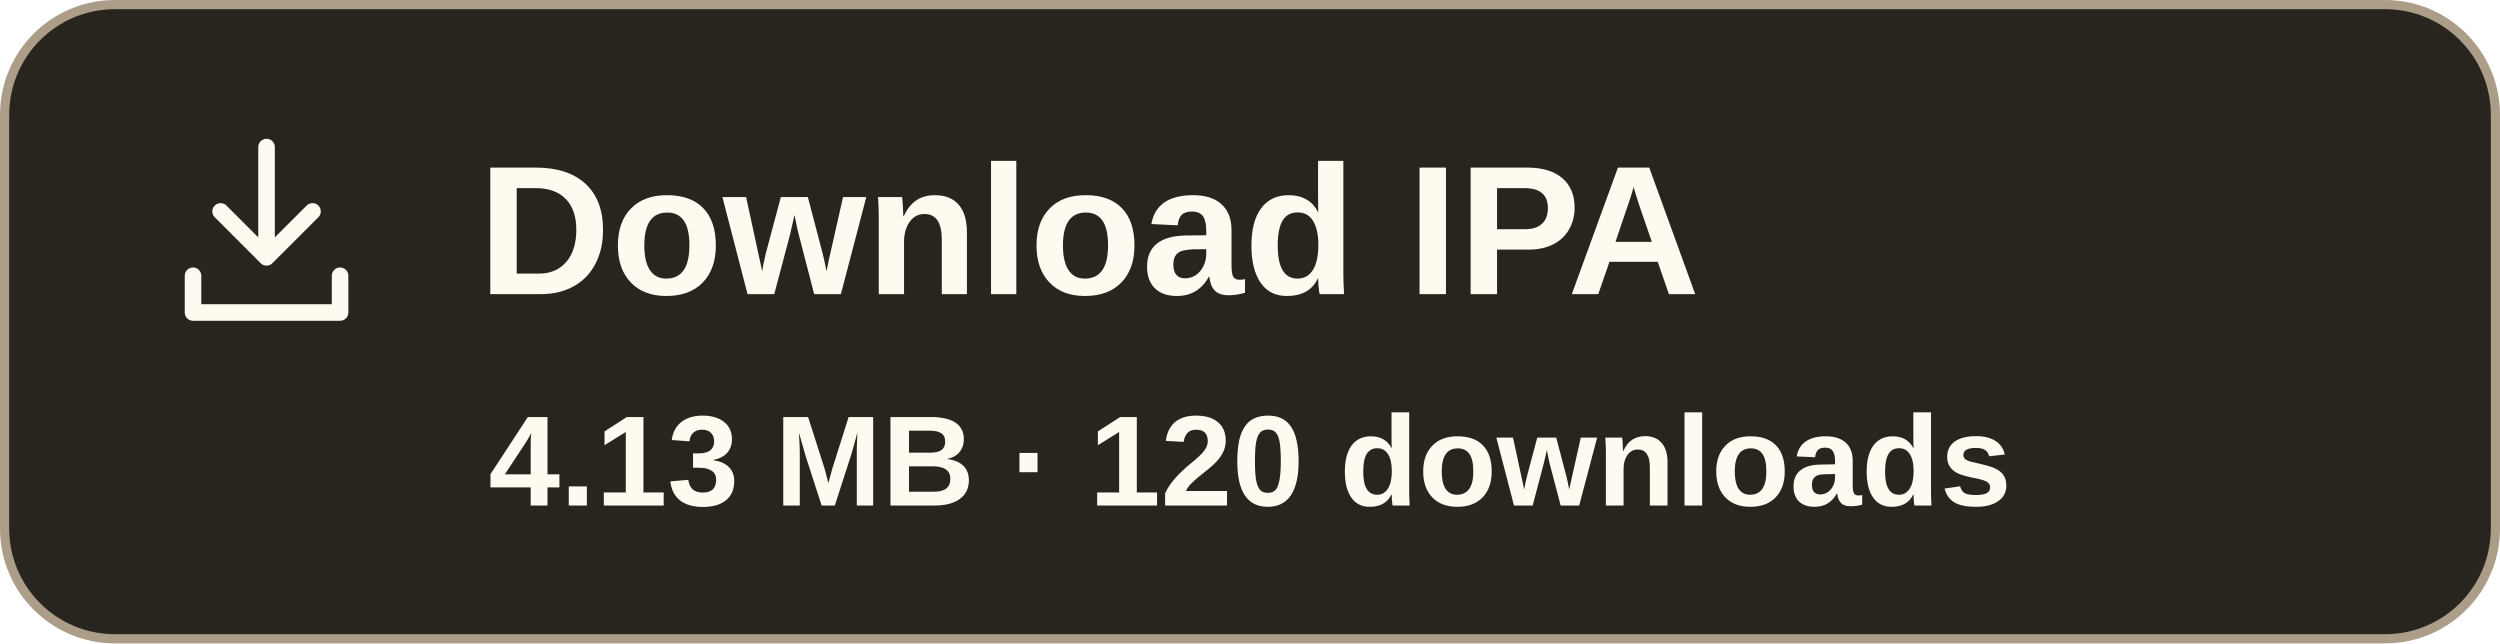
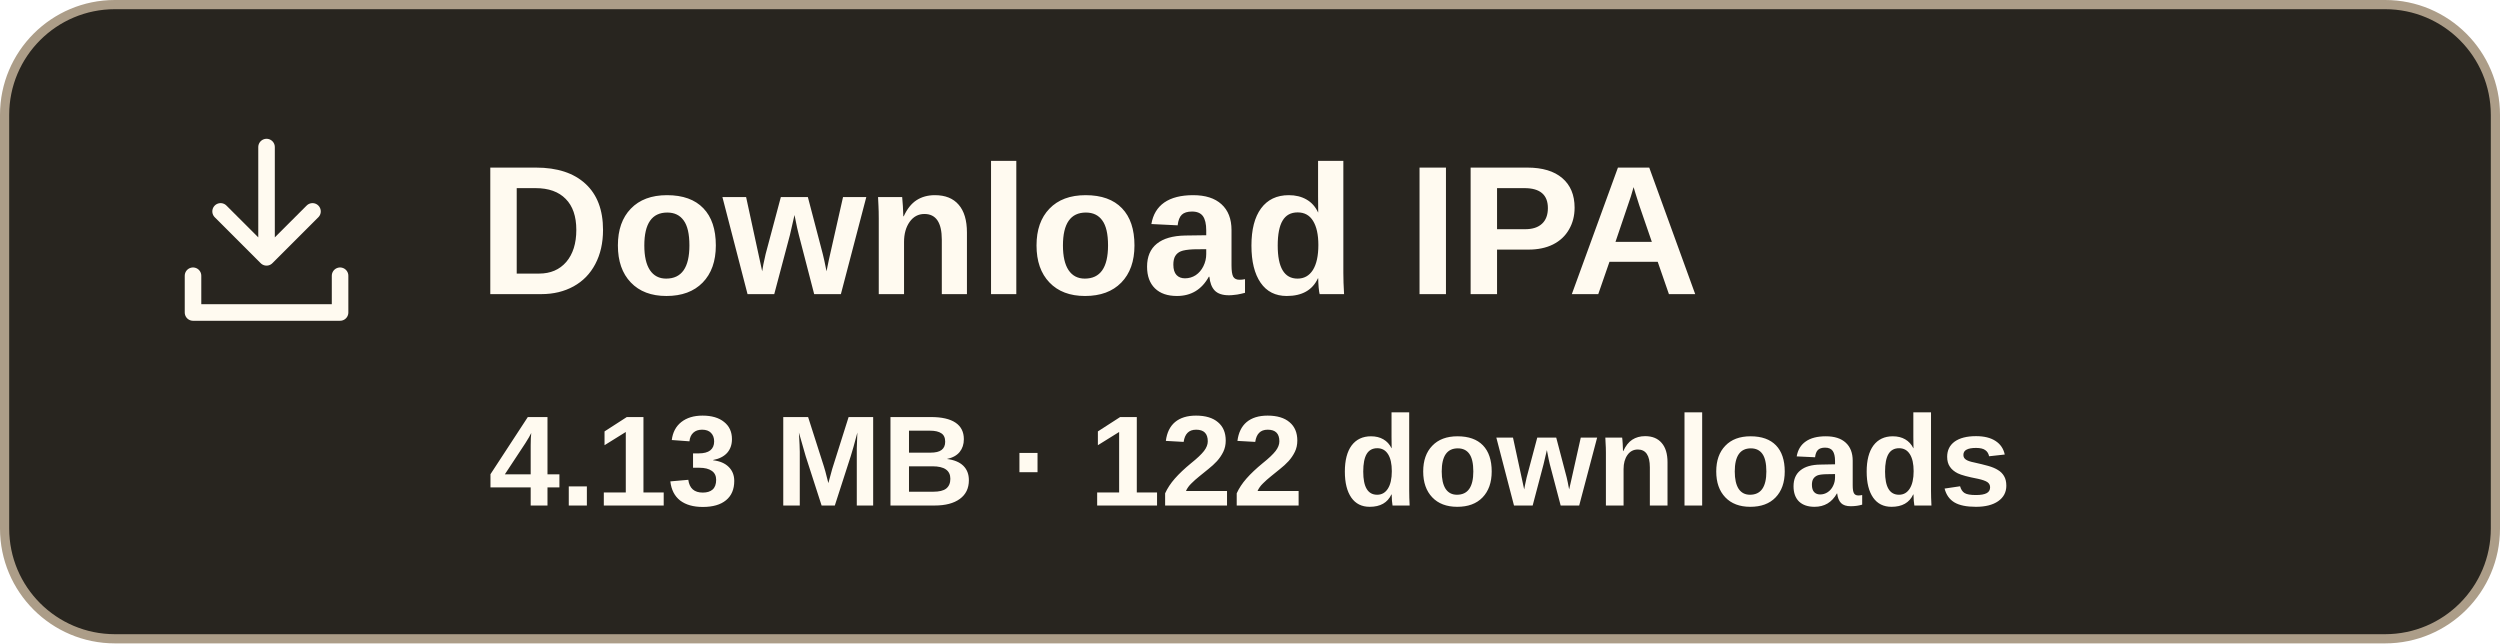
- <svg xmlns="http://www.w3.org/2000/svg" width="272" height="70" viewBox="0 0 272 70" role="img" aria-label="Download IPA, 4.13 MB, 120 downloads">
+ <svg xmlns="http://www.w3.org/2000/svg" width="272" height="70" viewBox="0 0 272 70" role="img" aria-label="Download IPA, 4.13 MB, 122 downloads">
  <rect x=".5" y=".5" width="271" height="69" rx="12" fill="#28251f" stroke="#ac9d88" />
  <g transform="translate(17 13)" fill="none" stroke="#fffaf0" stroke-width="1.8" stroke-linecap="round" stroke-linejoin="round">
    <path d="M12 3v12m-5-5 5 5 5-5M4 17v4h16v-4" />
  </g>
  <text x="52" y="32" font-family="Arial,sans-serif" font-size="20" font-weight="700" fill="#fffaf0">Download IPA</text>
-   <text x="136" y="55" text-anchor="middle" font-family="Arial,sans-serif" font-size="14" font-weight="600" fill="#fffaf0">4.13 MB · 120 downloads</text>
+   <text x="136" y="55" text-anchor="middle" font-family="Arial,sans-serif" font-size="14" font-weight="600" fill="#fffaf0">4.13 MB · 122 downloads</text>
</svg>
